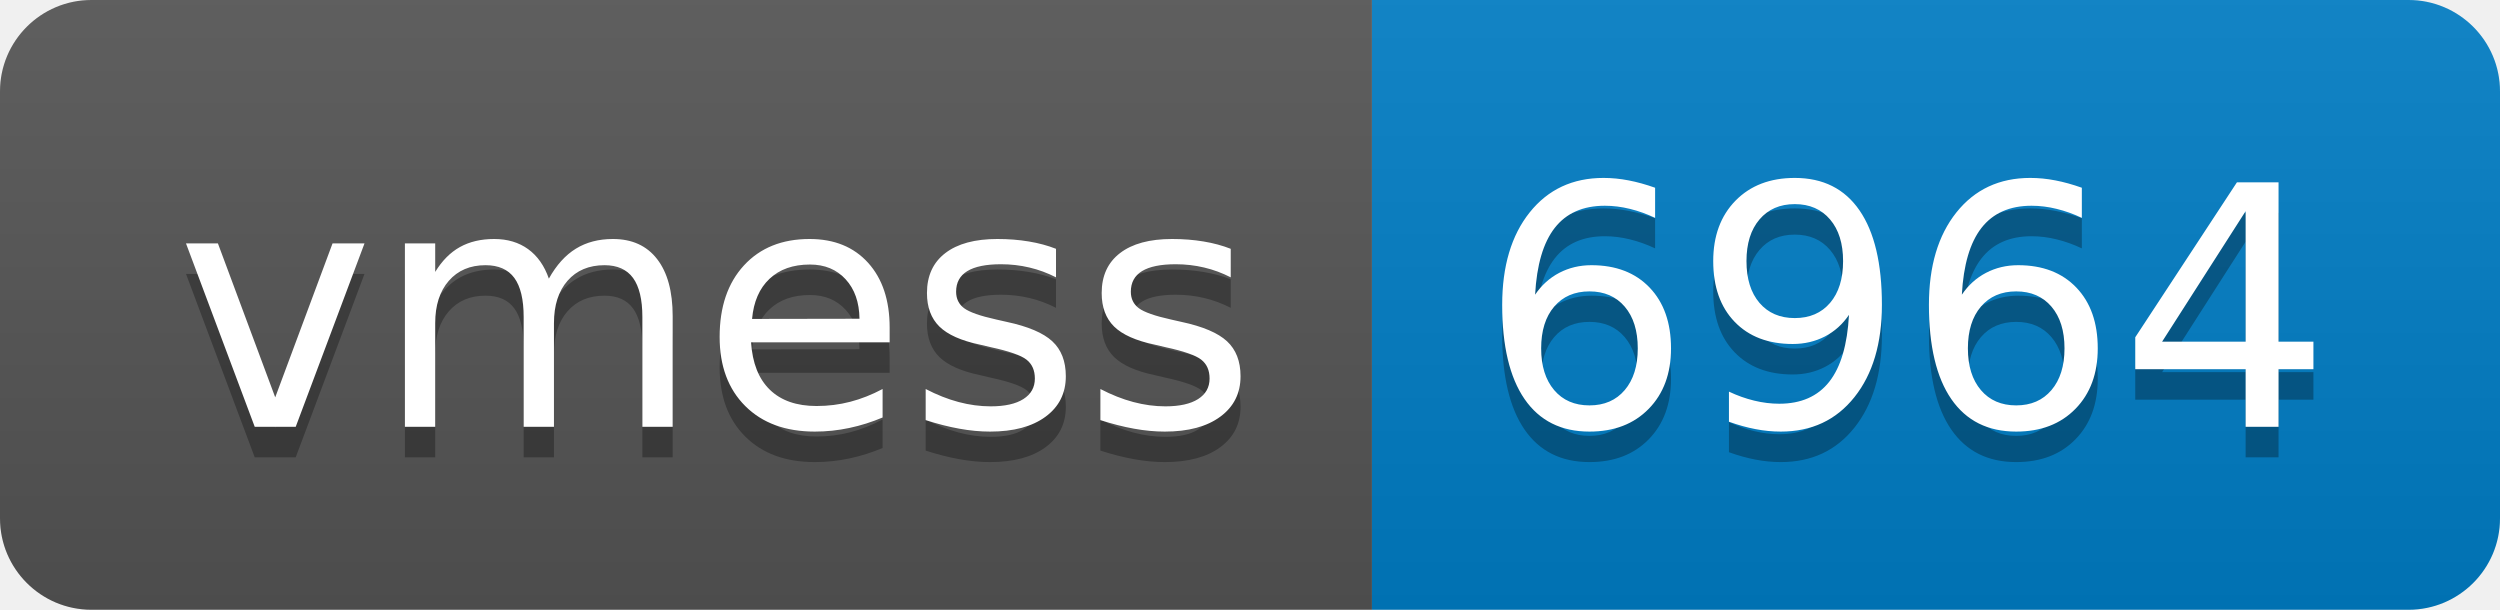
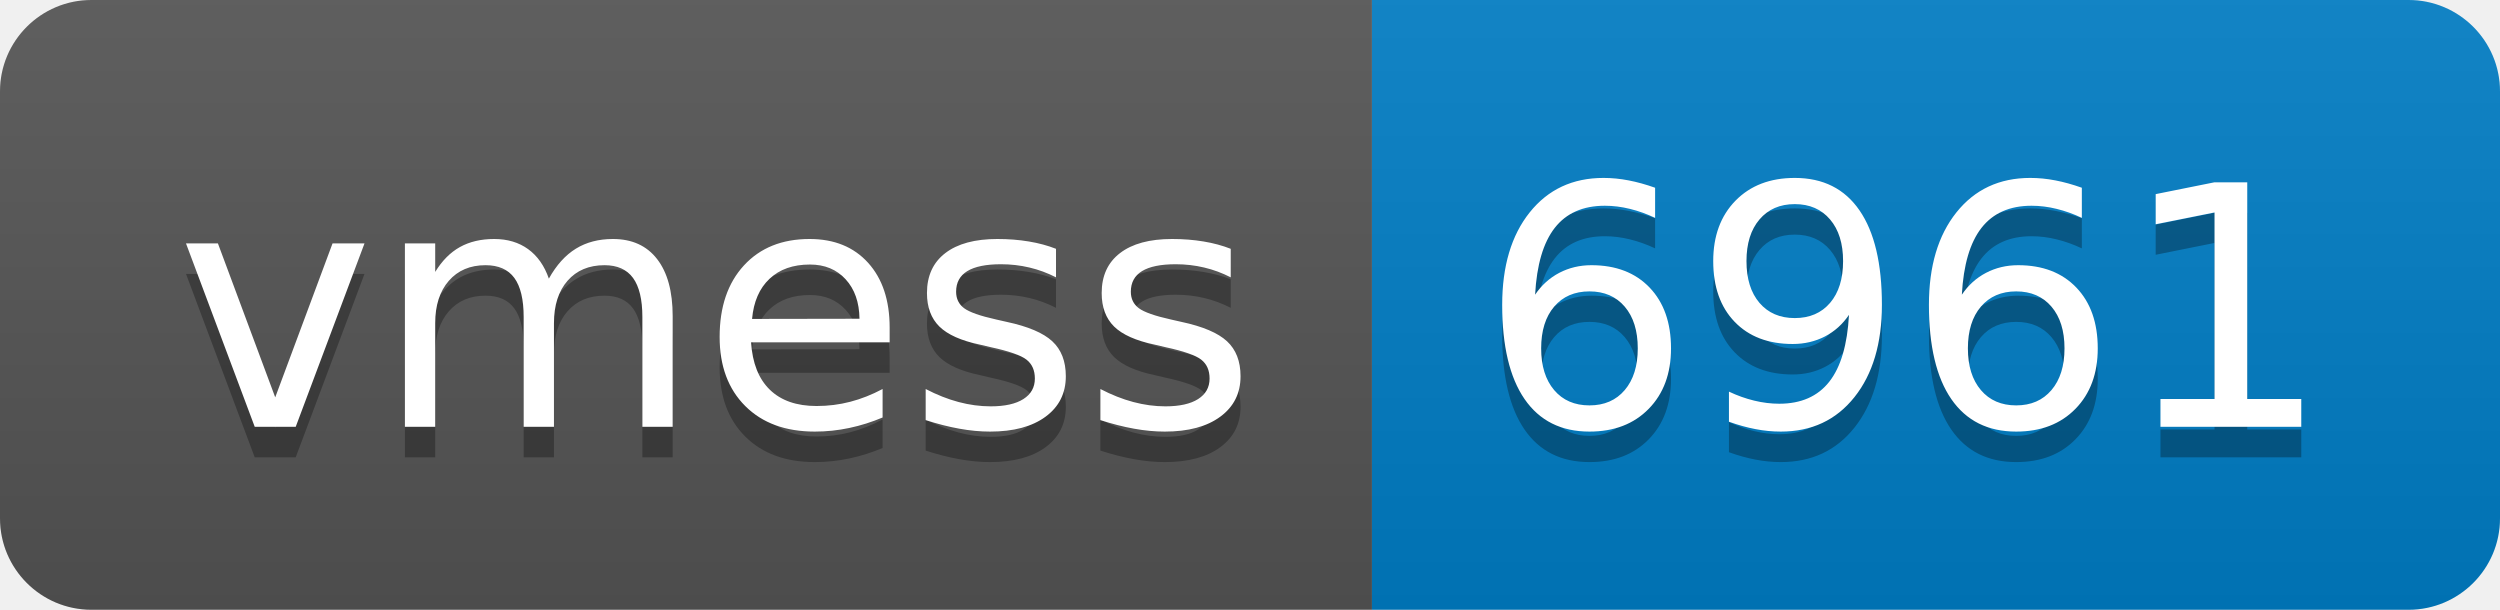
- <svg xmlns="http://www.w3.org/2000/svg" width="82" height="20" role="img" aria-label="vmess: 6964">
+ <svg xmlns="http://www.w3.org/2000/svg" width="82" height="20" role="img" aria-label="vmess: 6961">
  <linearGradient id="s" x2="0" y2="100%">
    <stop offset="0" stop-color="#bbb" stop-opacity=".1" />
    <stop offset="1" stop-opacity=".1" />
  </linearGradient>
  <clipPath id="r">
    <rect width="82" height="20" rx="3" fill="#fff" />
  </clipPath>
  <g clip-path="url(#r)">
    <rect width="45" height="20" fill="#555" />
    <rect x="45" width="37" height="20" fill="#007ec6" />
    <rect width="82" height="20" fill="url(#s)" />
  </g>
  <g fill="#fff" text-anchor="middle" font-family="Verdana,Geneva,DejaVu Sans,sans-serif" text-rendering="geometricPrecision" font-size="110">
    <text aria-hidden="true" x="235" y="150" fill="#010101" fill-opacity=".3" transform="scale(.1)" textLength="350">vmess</text>
    <text x="235" y="140" transform="scale(.1)" fill="#fff" textLength="350">vmess</text>
-     <text aria-hidden="true" x="625" y="150" fill="#010101" fill-opacity=".3" transform="scale(.1)" textLength="270">6964</text>
-     <text x="625" y="140" transform="scale(.1)" fill="#fff" textLength="270">6964</text>
+     <text aria-hidden="true" x="625" y="150" fill="#010101" fill-opacity=".3" transform="scale(.1)" textLength="270">6961</text>
+     <text x="625" y="140" transform="scale(.1)" fill="#fff" textLength="270">6961</text>
  </g>
</svg>
